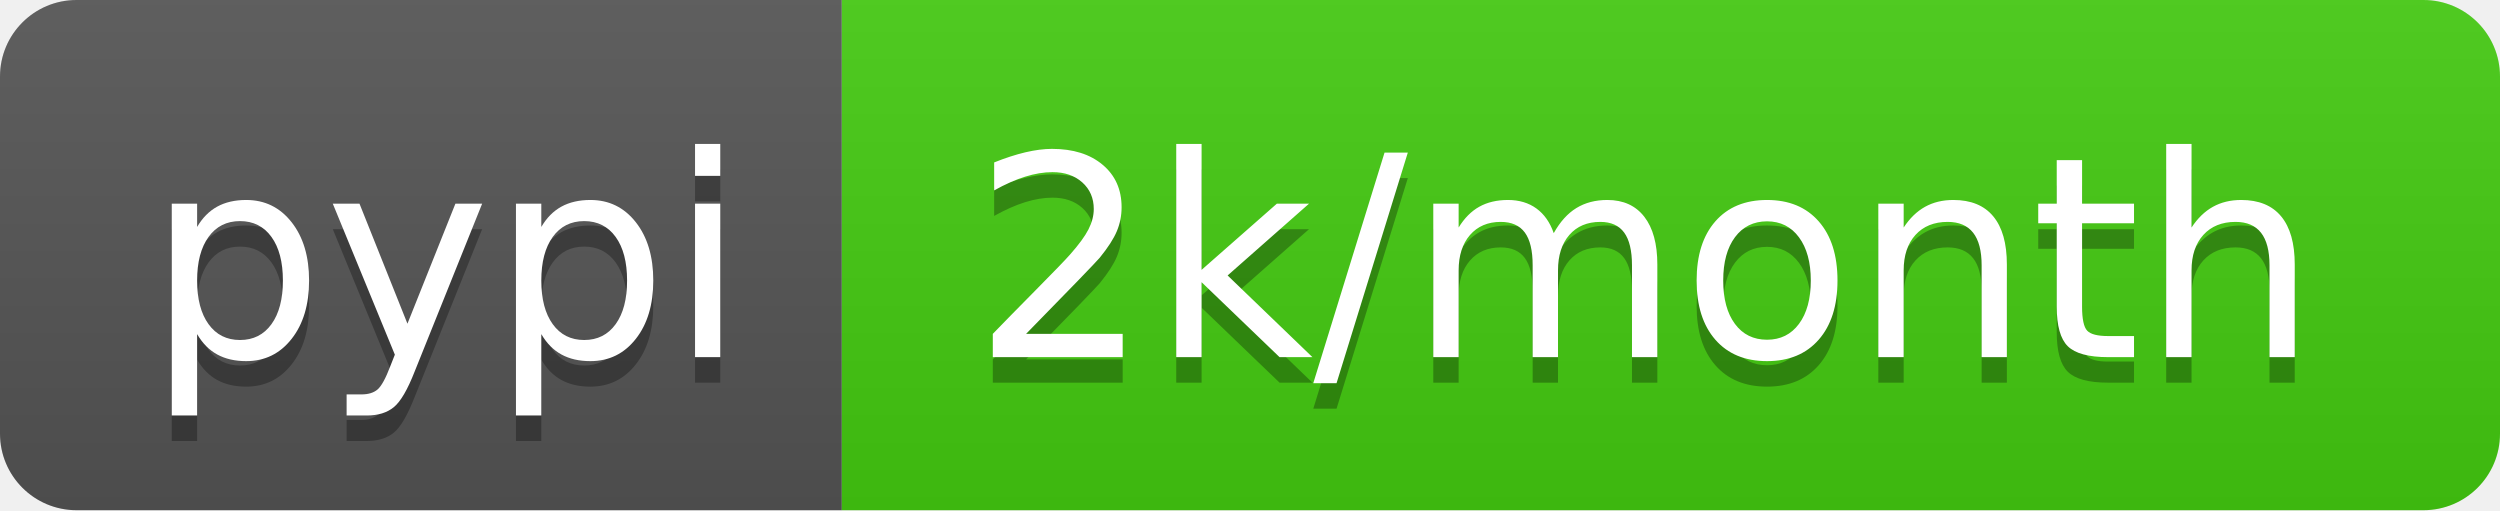
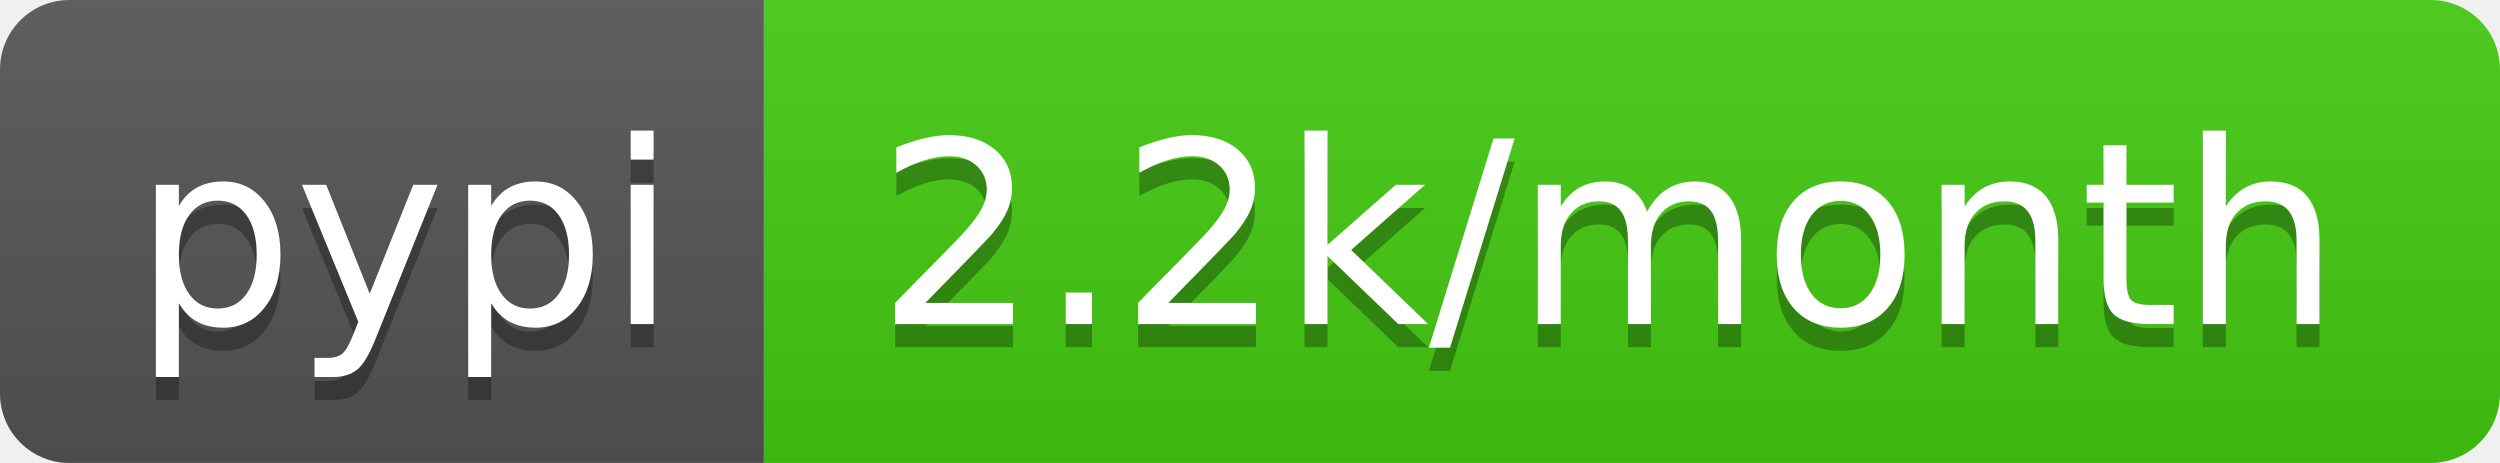
- <svg xmlns="http://www.w3.org/2000/svg" width="98" height="20" role="img" aria-label="pypi: 2k/month">
+ <svg xmlns="http://www.w3.org/2000/svg" width="108" height="20" role="img" aria-label="pypi: 2.2k/month">
  <linearGradient id="s" x2="0" y2="100%">
    <stop offset="0" stop-color="#bbb" stop-opacity=".1" />
    <stop offset="1" stop-opacity=".1" />
  </linearGradient>
  <clipPath id="r">
-     <rect width="98" height="20" rx="3" fill="#fff" />
+     <rect width="108" height="20" rx="3" fill="#fff" />
  </clipPath>
  <g clip-path="url(#r)">
    <rect width="33" height="20" fill="#555" />
-     <rect x="33" width="65" height="20" fill="#4c1" />
-     <rect width="98" height="20" fill="url(#s)" />
+     <rect x="33" width="75" height="20" fill="#4c1" />
+     <rect width="108" height="20" fill="url(#s)" />
  </g>
  <g fill="#fff" text-anchor="middle" font-family="Verdana,Geneva,DejaVu Sans,sans-serif" text-rendering="geometricPrecision" font-size="110">
    <text aria-hidden="true" x="175" y="150" fill="#010101" fill-opacity=".3" transform="scale(.1)" textLength="230">pypi</text>
    <text x="175" y="140" transform="scale(.1)" fill="#fff" textLength="230">pypi</text>
-     <text aria-hidden="true" x="645" y="150" fill="#010101" fill-opacity=".3" transform="scale(.1)" textLength="550">2k/month</text>
-     <text x="645" y="140" transform="scale(.1)" fill="#fff" textLength="550">2k/month</text>
+     <text aria-hidden="true" x="695" y="150" fill="#010101" fill-opacity=".3" transform="scale(.1)" textLength="650">2.2k/month</text>
+     <text x="695" y="140" transform="scale(.1)" fill="#fff" textLength="650">2.2k/month</text>
  </g>
</svg>
